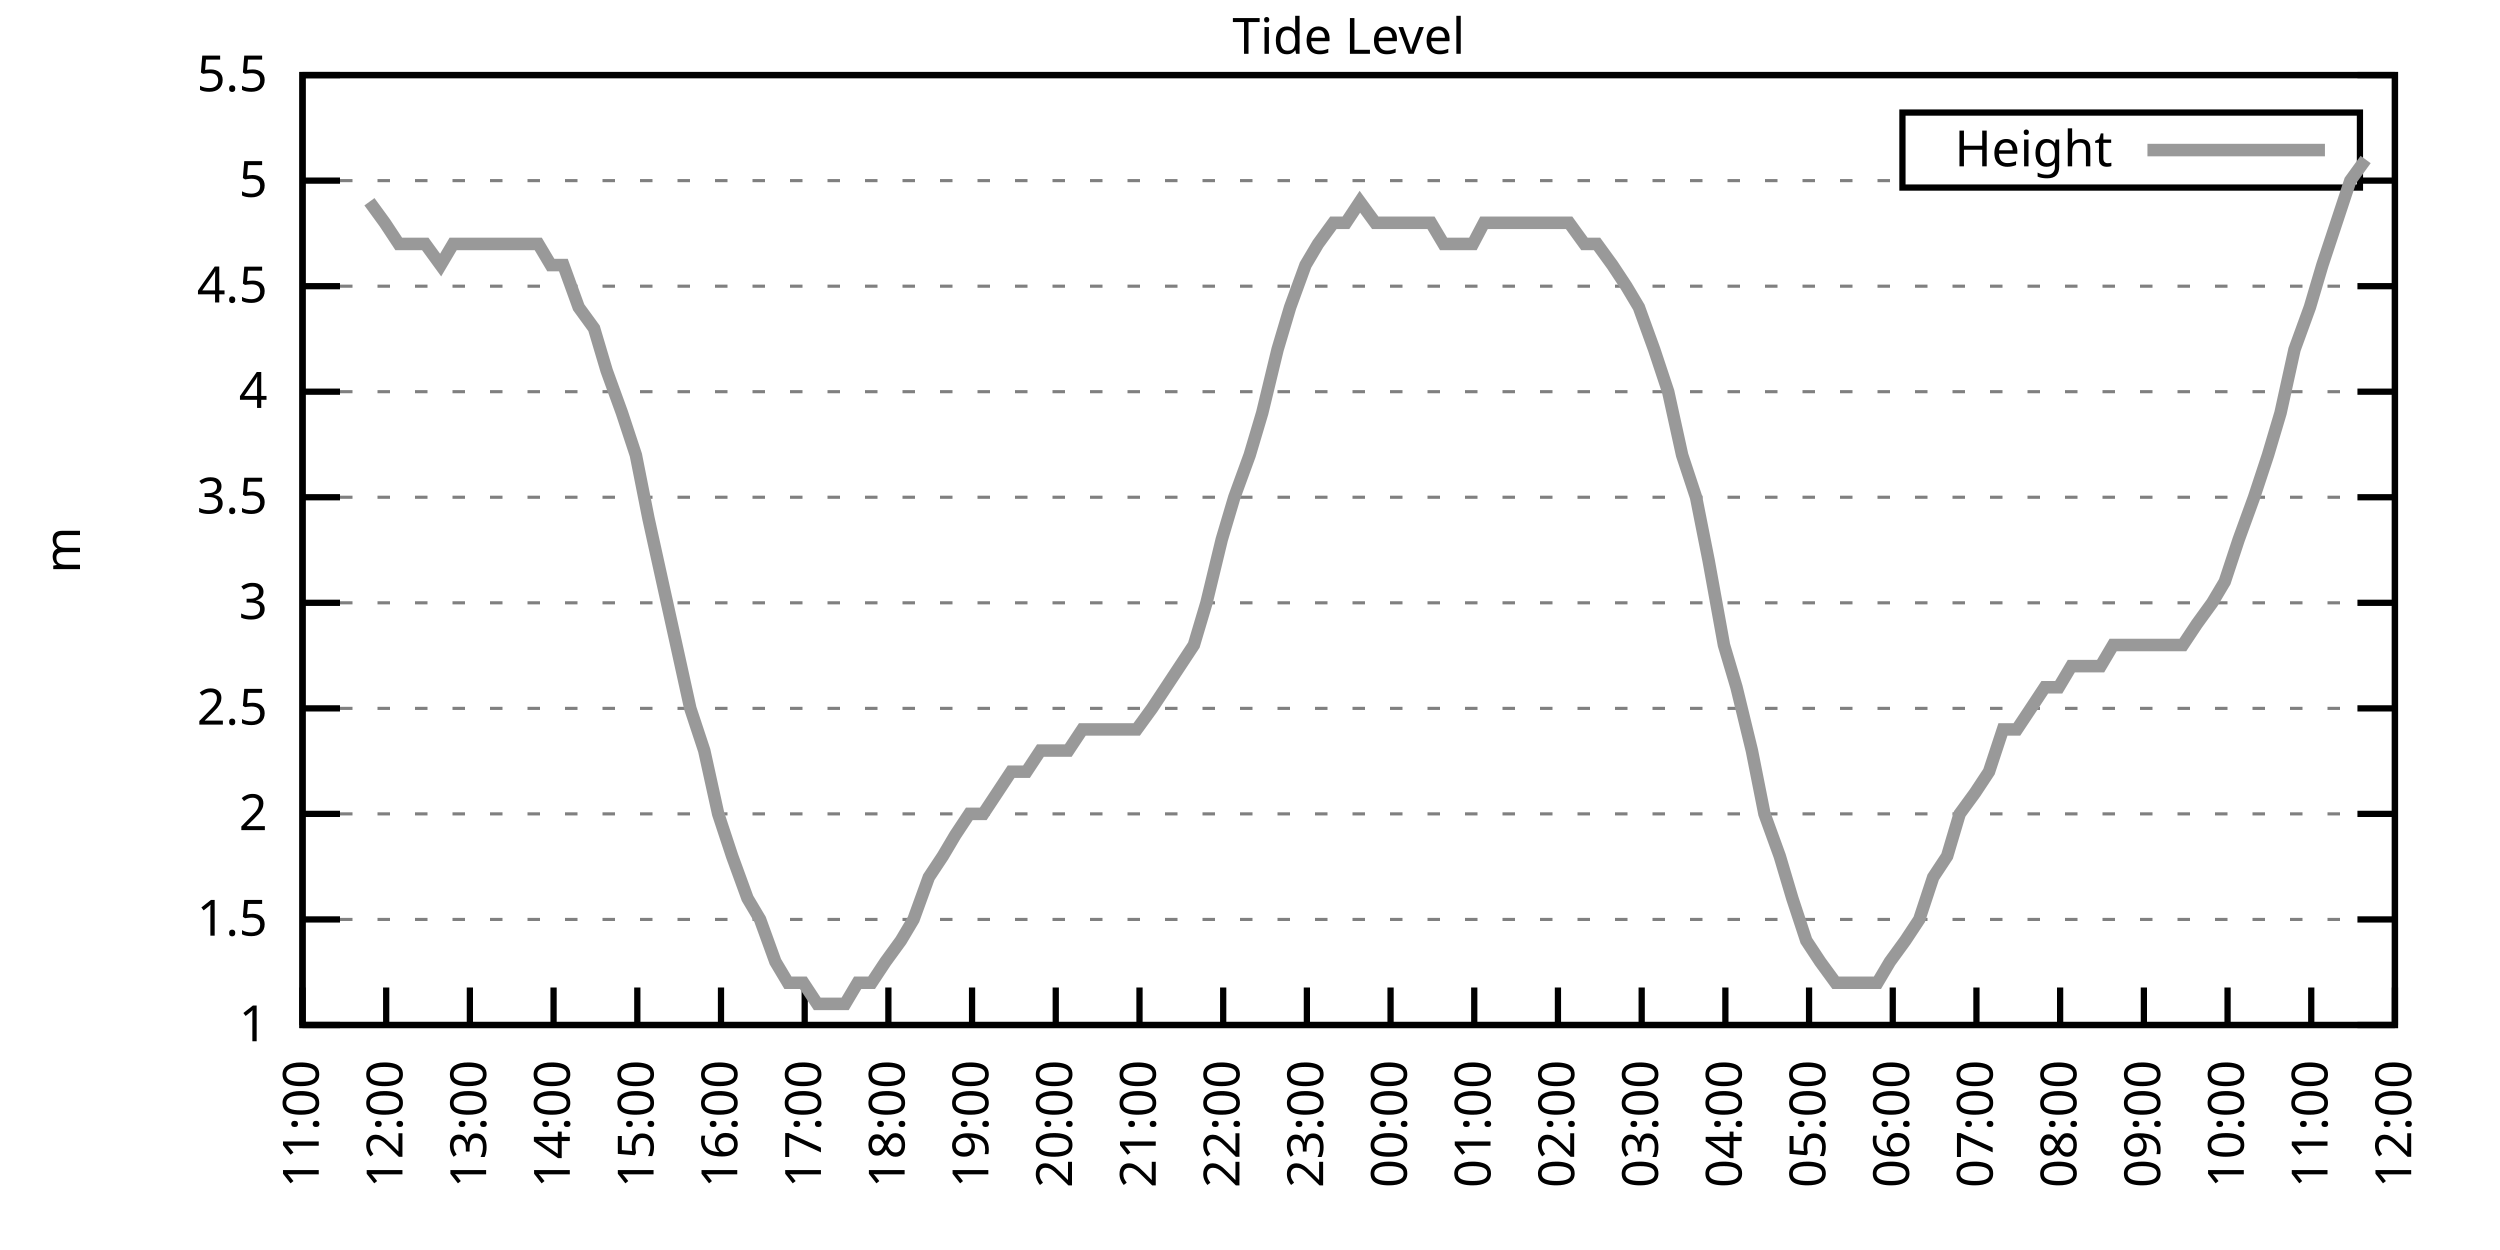
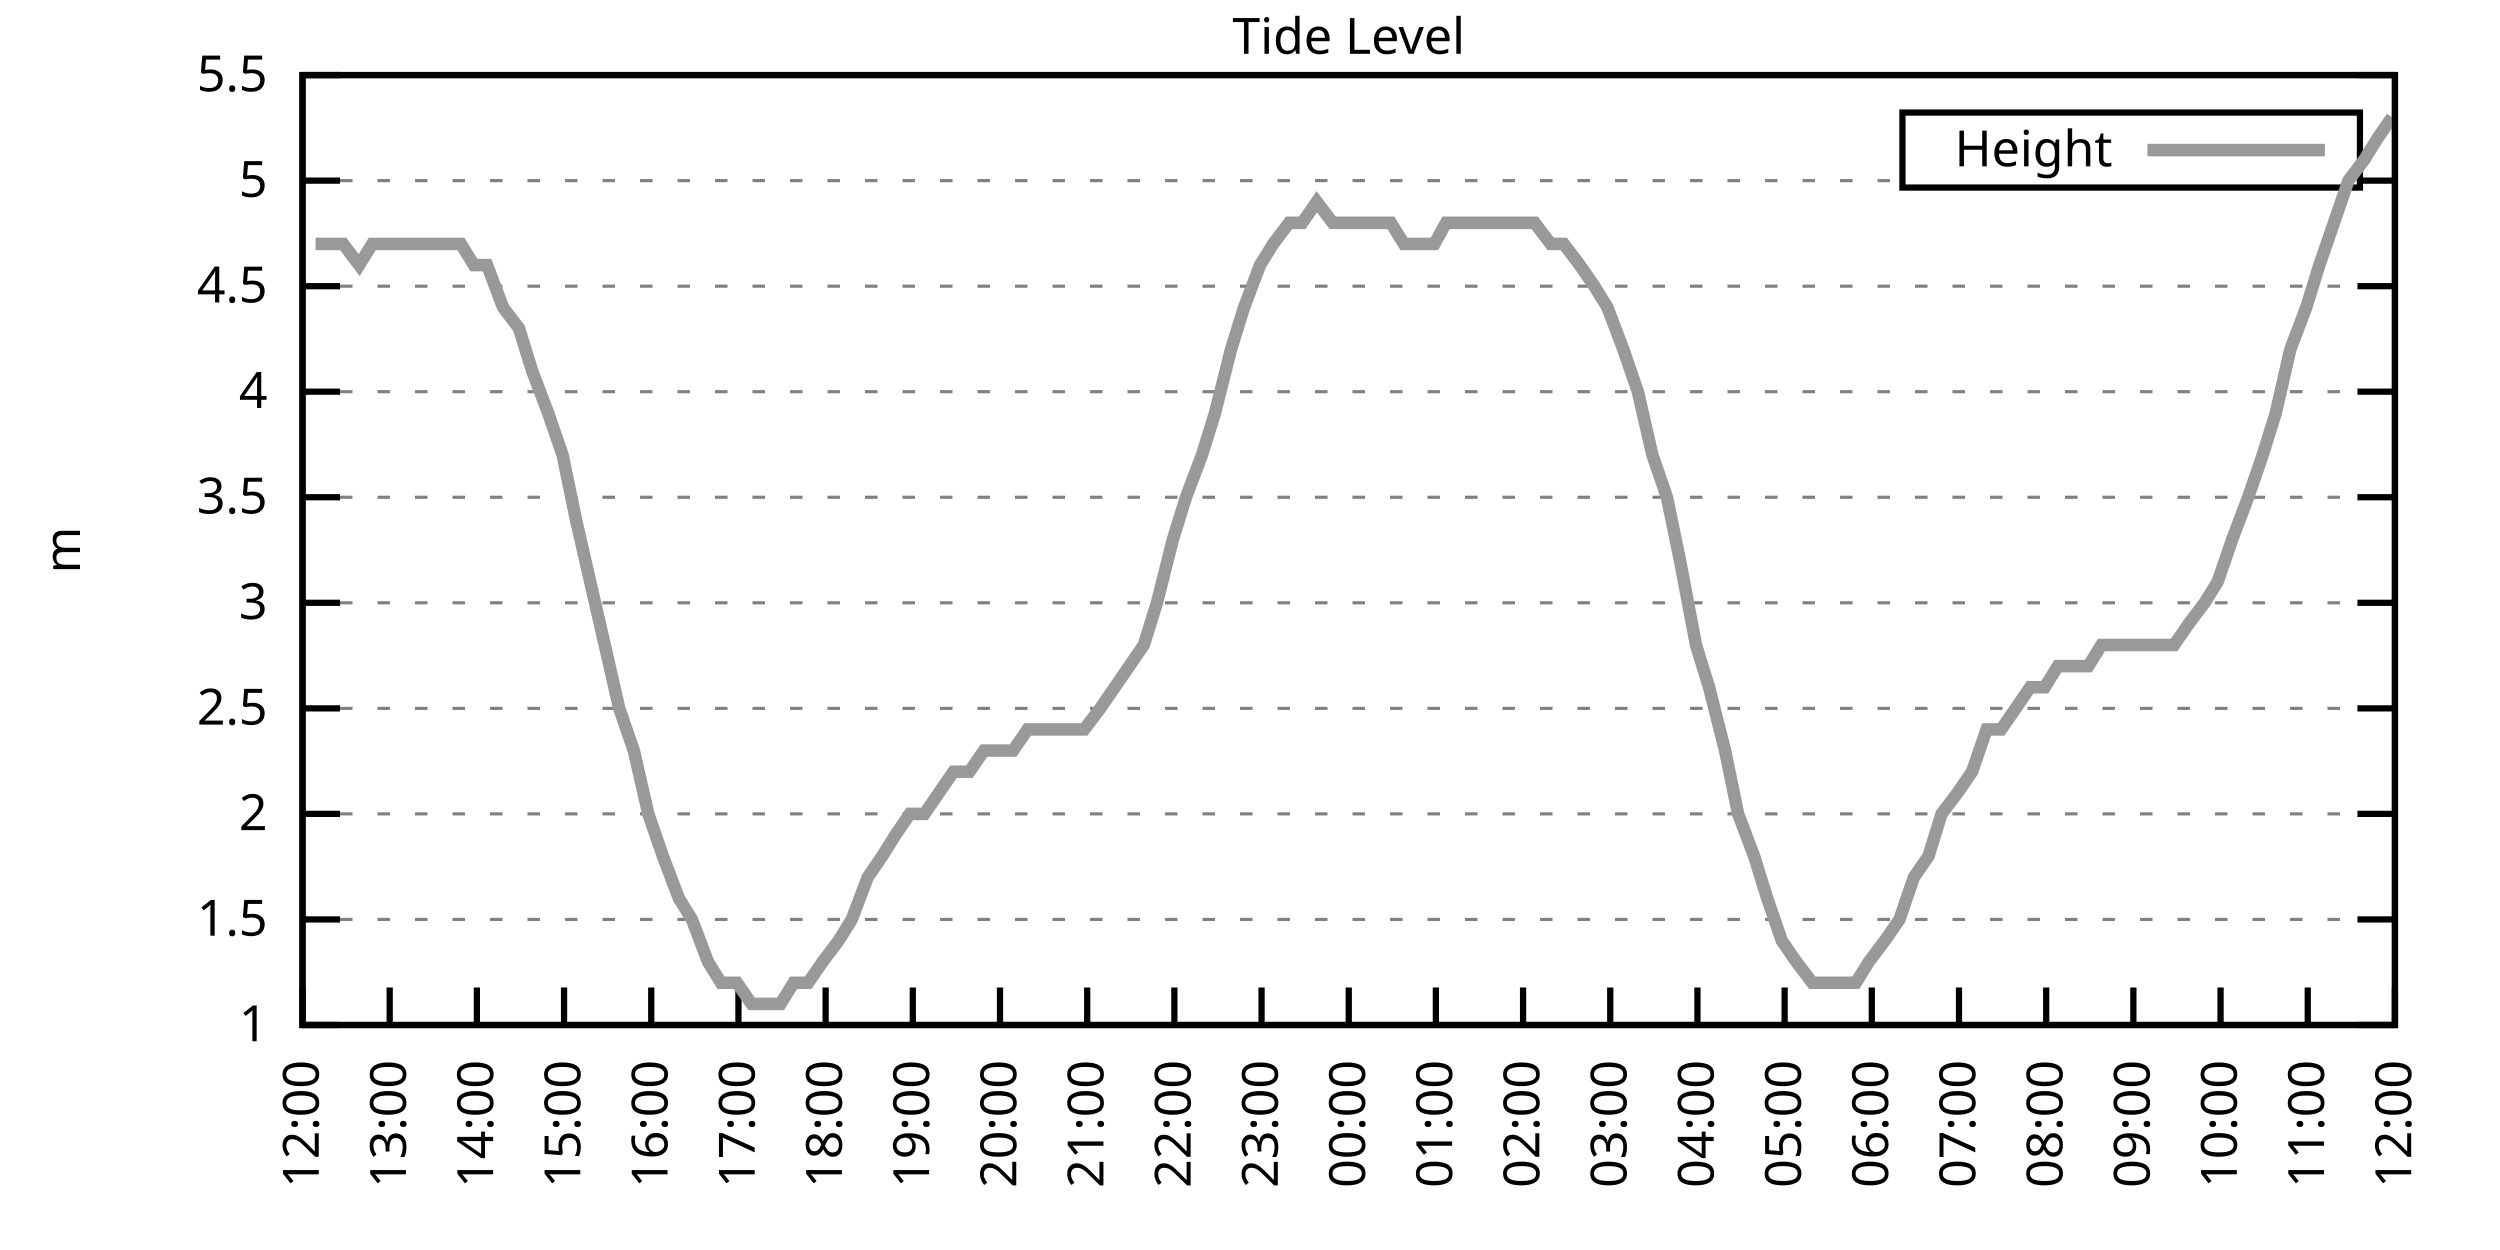
<svg xmlns="http://www.w3.org/2000/svg" xmlns:xlink="http://www.w3.org/1999/xlink" width="400" height="200" viewBox="0 0 400 200">
  <g id="gnuplot_canvas">
    <rect x="0" y="0" width="400" height="200" fill="none" />
    <defs>
      <circle id="gpDot" r="0.5" stroke-width="0.5" stroke="currentColor" />
      <path id="gpPt0" stroke-width="0.333" stroke="currentColor" d="M-1,0 h2 M0,-1 v2" />
      <path id="gpPt1" stroke-width="0.333" stroke="currentColor" d="M-1,-1 L1,1 M1,-1 L-1,1" />
      <path id="gpPt2" stroke-width="0.333" stroke="currentColor" d="M-1,0 L1,0 M0,-1 L0,1 M-1,-1 L1,1 M-1,1 L1,-1" />
      <rect id="gpPt3" stroke-width="0.333" stroke="currentColor" x="-1" y="-1" width="2" height="2" />
      <rect id="gpPt4" stroke-width="0.333" stroke="currentColor" fill="currentColor" x="-1" y="-1" width="2" height="2" />
      <circle id="gpPt5" stroke-width="0.333" stroke="currentColor" cx="0" cy="0" r="1" />
      <use xlink:href="#gpPt5" id="gpPt6" fill="currentColor" stroke="none" />
      <path id="gpPt7" stroke-width="0.333" stroke="currentColor" d="M0,-1.33 L-1.33,0.67 L1.33,0.67 z" />
      <use xlink:href="#gpPt7" id="gpPt8" fill="currentColor" stroke="none" />
      <use xlink:href="#gpPt7" id="gpPt9" stroke="currentColor" transform="rotate(180)" />
      <use xlink:href="#gpPt9" id="gpPt10" fill="currentColor" stroke="none" />
      <use xlink:href="#gpPt3" id="gpPt11" stroke="currentColor" transform="rotate(45)" />
      <use xlink:href="#gpPt11" id="gpPt12" fill="currentColor" stroke="none" />
      <path id="gpPt13" stroke-width="0.333" stroke="currentColor" d="M0,1.330 L1.265,0.411 L0.782,-1.067 L-0.782,-1.076 L-1.265,0.411 z" />
      <use xlink:href="#gpPt13" id="gpPt14" fill="currentColor" stroke="none" />
      <filter id="textbox" filterUnits="objectBoundingBox" x="0" y="0" height="1" width="1">
        <feFlood flood-color="white" flood-opacity="1" result="bgnd" />
        <feComposite in="SourceGraphic" in2="bgnd" operator="atop" />
      </filter>
      <filter id="greybox" filterUnits="objectBoundingBox" x="0" y="0" height="1" width="1">
        <feFlood flood-color="lightgrey" flood-opacity="1" result="grey" />
        <feComposite in="SourceGraphic" in2="grey" operator="atop" />
      </filter>
    </defs>
    <g fill="none" color="white" stroke="currentColor" stroke-width="1.00" stroke-linecap="butt" stroke-linejoin="miter">
</g>
    <g fill="none" color="black" stroke="currentColor" stroke-width="1.00" stroke-linecap="butt" stroke-linejoin="miter">
      <g stroke="none" shape-rendering="crispEdges">
        <polygon fill="rgb(255, 255, 255)" points="48.40,164.00 383.18,164.00 383.18,12.02 48.40,12.02 " />
      </g>
    </g>
    <g fill="none" color="black" stroke="currentColor" stroke-width="1.00" stroke-linecap="butt" stroke-linejoin="miter">
</g>
    <g fill="none" color="black" stroke="black" stroke-width="0.50" stroke-linecap="butt" stroke-linejoin="miter">
</g>
    <g fill="none" color="gray" stroke="currentColor" stroke-width="0.50" stroke-linecap="butt" stroke-linejoin="miter">
      <path stroke="gray" stroke-dasharray="2,4" class="gridline" d="M48.40,164.00 L383.19,164.00  " />
    </g>
    <g fill="none" color="gray" stroke="gray" stroke-width="1.00" stroke-linecap="butt" stroke-linejoin="miter">
</g>
    <g fill="none" color="black" stroke="currentColor" stroke-width="1.00" stroke-linecap="butt" stroke-linejoin="miter">
      <path stroke="black" d="M48.40,164.00 L54.40,164.00 M383.19,164.00 L377.19,164.00  " />
      <g transform="translate(42.80,166.60)" stroke="none" fill="black" font-family="Sans" font-size="8.00" text-anchor="end">
        <text>
          <tspan font-family="Sans"> 1</tspan>
        </text>
      </g>
    </g>
    <g fill="none" color="black" stroke="currentColor" stroke-width="1.00" stroke-linecap="butt" stroke-linejoin="miter">
</g>
    <g fill="none" color="black" stroke="black" stroke-width="0.50" stroke-linecap="butt" stroke-linejoin="miter">
</g>
    <g fill="none" color="gray" stroke="currentColor" stroke-width="0.50" stroke-linecap="butt" stroke-linejoin="miter">
      <path stroke="gray" stroke-dasharray="2,4" class="gridline" d="M48.40,147.11 L383.19,147.11  " />
    </g>
    <g fill="none" color="gray" stroke="gray" stroke-width="1.00" stroke-linecap="butt" stroke-linejoin="miter">
</g>
    <g fill="none" color="black" stroke="currentColor" stroke-width="1.00" stroke-linecap="butt" stroke-linejoin="miter">
      <path stroke="black" d="M48.40,147.11 L54.40,147.11 M383.19,147.11 L377.19,147.11  " />
      <g transform="translate(42.80,149.71)" stroke="none" fill="black" font-family="Sans" font-size="8.00" text-anchor="end">
        <text>
          <tspan font-family="Sans"> 1.5</tspan>
        </text>
      </g>
    </g>
    <g fill="none" color="black" stroke="currentColor" stroke-width="1.00" stroke-linecap="butt" stroke-linejoin="miter">
</g>
    <g fill="none" color="black" stroke="black" stroke-width="0.50" stroke-linecap="butt" stroke-linejoin="miter">
</g>
    <g fill="none" color="gray" stroke="currentColor" stroke-width="0.50" stroke-linecap="butt" stroke-linejoin="miter">
      <path stroke="gray" stroke-dasharray="2,4" class="gridline" d="M48.40,130.22 L383.19,130.22  " />
    </g>
    <g fill="none" color="gray" stroke="gray" stroke-width="1.00" stroke-linecap="butt" stroke-linejoin="miter">
</g>
    <g fill="none" color="black" stroke="currentColor" stroke-width="1.00" stroke-linecap="butt" stroke-linejoin="miter">
      <path stroke="black" d="M48.40,130.22 L54.40,130.22 M383.19,130.22 L377.19,130.22  " />
      <g transform="translate(42.80,132.82)" stroke="none" fill="black" font-family="Sans" font-size="8.00" text-anchor="end">
        <text>
          <tspan font-family="Sans"> 2</tspan>
        </text>
      </g>
    </g>
    <g fill="none" color="black" stroke="currentColor" stroke-width="1.00" stroke-linecap="butt" stroke-linejoin="miter">
</g>
    <g fill="none" color="black" stroke="black" stroke-width="0.50" stroke-linecap="butt" stroke-linejoin="miter">
</g>
    <g fill="none" color="gray" stroke="currentColor" stroke-width="0.50" stroke-linecap="butt" stroke-linejoin="miter">
      <path stroke="gray" stroke-dasharray="2,4" class="gridline" d="M48.40,113.34 L383.19,113.34  " />
    </g>
    <g fill="none" color="gray" stroke="gray" stroke-width="1.00" stroke-linecap="butt" stroke-linejoin="miter">
</g>
    <g fill="none" color="black" stroke="currentColor" stroke-width="1.00" stroke-linecap="butt" stroke-linejoin="miter">
      <path stroke="black" d="M48.40,113.34 L54.40,113.34 M383.19,113.34 L377.19,113.34  " />
      <g transform="translate(42.80,115.94)" stroke="none" fill="black" font-family="Sans" font-size="8.00" text-anchor="end">
        <text>
          <tspan font-family="Sans"> 2.5</tspan>
        </text>
      </g>
    </g>
    <g fill="none" color="black" stroke="currentColor" stroke-width="1.00" stroke-linecap="butt" stroke-linejoin="miter">
</g>
    <g fill="none" color="black" stroke="black" stroke-width="0.50" stroke-linecap="butt" stroke-linejoin="miter">
</g>
    <g fill="none" color="gray" stroke="currentColor" stroke-width="0.50" stroke-linecap="butt" stroke-linejoin="miter">
      <path stroke="gray" stroke-dasharray="2,4" class="gridline" d="M48.40,96.45 L383.19,96.45  " />
    </g>
    <g fill="none" color="gray" stroke="gray" stroke-width="1.00" stroke-linecap="butt" stroke-linejoin="miter">
</g>
    <g fill="none" color="black" stroke="currentColor" stroke-width="1.00" stroke-linecap="butt" stroke-linejoin="miter">
      <path stroke="black" d="M48.40,96.45 L54.40,96.45 M383.19,96.45 L377.19,96.45  " />
      <g transform="translate(42.80,99.05)" stroke="none" fill="black" font-family="Sans" font-size="8.00" text-anchor="end">
        <text>
          <tspan font-family="Sans"> 3</tspan>
        </text>
      </g>
    </g>
    <g fill="none" color="black" stroke="currentColor" stroke-width="1.00" stroke-linecap="butt" stroke-linejoin="miter">
</g>
    <g fill="none" color="black" stroke="black" stroke-width="0.50" stroke-linecap="butt" stroke-linejoin="miter">
</g>
    <g fill="none" color="gray" stroke="currentColor" stroke-width="0.50" stroke-linecap="butt" stroke-linejoin="miter">
      <path stroke="gray" stroke-dasharray="2,4" class="gridline" d="M48.40,79.56 L383.19,79.56  " />
    </g>
    <g fill="none" color="gray" stroke="gray" stroke-width="1.00" stroke-linecap="butt" stroke-linejoin="miter">
</g>
    <g fill="none" color="black" stroke="currentColor" stroke-width="1.00" stroke-linecap="butt" stroke-linejoin="miter">
      <path stroke="black" d="M48.40,79.56 L54.40,79.56 M383.19,79.56 L377.19,79.56  " />
      <g transform="translate(42.80,82.16)" stroke="none" fill="black" font-family="Sans" font-size="8.00" text-anchor="end">
        <text>
          <tspan font-family="Sans"> 3.5</tspan>
        </text>
      </g>
    </g>
    <g fill="none" color="black" stroke="currentColor" stroke-width="1.00" stroke-linecap="butt" stroke-linejoin="miter">
</g>
    <g fill="none" color="black" stroke="black" stroke-width="0.50" stroke-linecap="butt" stroke-linejoin="miter">
</g>
    <g fill="none" color="gray" stroke="currentColor" stroke-width="0.50" stroke-linecap="butt" stroke-linejoin="miter">
      <path stroke="gray" stroke-dasharray="2,4" class="gridline" d="M48.40,62.67 L383.19,62.67  " />
    </g>
    <g fill="none" color="gray" stroke="gray" stroke-width="1.00" stroke-linecap="butt" stroke-linejoin="miter">
</g>
    <g fill="none" color="black" stroke="currentColor" stroke-width="1.00" stroke-linecap="butt" stroke-linejoin="miter">
      <path stroke="black" d="M48.40,62.67 L54.40,62.67 M383.19,62.67 L377.19,62.67  " />
      <g transform="translate(42.80,65.27)" stroke="none" fill="black" font-family="Sans" font-size="8.00" text-anchor="end">
        <text>
          <tspan font-family="Sans"> 4</tspan>
        </text>
      </g>
    </g>
    <g fill="none" color="black" stroke="currentColor" stroke-width="1.00" stroke-linecap="butt" stroke-linejoin="miter">
</g>
    <g fill="none" color="black" stroke="black" stroke-width="0.50" stroke-linecap="butt" stroke-linejoin="miter">
</g>
    <g fill="none" color="gray" stroke="currentColor" stroke-width="0.50" stroke-linecap="butt" stroke-linejoin="miter">
      <path stroke="gray" stroke-dasharray="2,4" class="gridline" d="M48.40,45.79 L383.19,45.79  " />
    </g>
    <g fill="none" color="gray" stroke="gray" stroke-width="1.00" stroke-linecap="butt" stroke-linejoin="miter">
</g>
    <g fill="none" color="black" stroke="currentColor" stroke-width="1.00" stroke-linecap="butt" stroke-linejoin="miter">
      <path stroke="black" d="M48.40,45.79 L54.40,45.79 M383.19,45.79 L377.19,45.79  " />
      <g transform="translate(42.80,48.39)" stroke="none" fill="black" font-family="Sans" font-size="8.00" text-anchor="end">
        <text>
          <tspan font-family="Sans"> 4.5</tspan>
        </text>
      </g>
    </g>
    <g fill="none" color="black" stroke="currentColor" stroke-width="1.00" stroke-linecap="butt" stroke-linejoin="miter">
</g>
    <g fill="none" color="black" stroke="black" stroke-width="0.50" stroke-linecap="butt" stroke-linejoin="miter">
</g>
    <g fill="none" color="gray" stroke="currentColor" stroke-width="0.50" stroke-linecap="butt" stroke-linejoin="miter">
      <path stroke="gray" stroke-dasharray="2,4" class="gridline" d="M48.40,28.90 L304.39,28.90 M377.59,28.90 L383.19,28.90  " />
    </g>
    <g fill="none" color="gray" stroke="gray" stroke-width="1.00" stroke-linecap="butt" stroke-linejoin="miter">
</g>
    <g fill="none" color="black" stroke="currentColor" stroke-width="1.00" stroke-linecap="butt" stroke-linejoin="miter">
      <path stroke="black" d="M48.40,28.90 L54.40,28.90 M383.19,28.90 L377.19,28.90  " />
      <g transform="translate(42.80,31.50)" stroke="none" fill="black" font-family="Sans" font-size="8.00" text-anchor="end">
        <text>
          <tspan font-family="Sans"> 5</tspan>
        </text>
      </g>
    </g>
    <g fill="none" color="black" stroke="currentColor" stroke-width="1.00" stroke-linecap="butt" stroke-linejoin="miter">
</g>
    <g fill="none" color="black" stroke="black" stroke-width="0.50" stroke-linecap="butt" stroke-linejoin="miter">
</g>
    <g fill="none" color="gray" stroke="currentColor" stroke-width="0.50" stroke-linecap="butt" stroke-linejoin="miter">
      <path stroke="gray" stroke-dasharray="2,4" class="gridline" d="M48.40,12.01 L383.19,12.01  " />
    </g>
    <g fill="none" color="gray" stroke="gray" stroke-width="1.00" stroke-linecap="butt" stroke-linejoin="miter">
</g>
    <g fill="none" color="black" stroke="currentColor" stroke-width="1.00" stroke-linecap="butt" stroke-linejoin="miter">
      <path stroke="black" d="M48.40,12.01 L54.40,12.01 M383.19,12.01 L377.19,12.01  " />
      <g transform="translate(42.80,14.61)" stroke="none" fill="black" font-family="Sans" font-size="8.00" text-anchor="end">
        <text>
          <tspan font-family="Sans"> 5.5</tspan>
        </text>
      </g>
    </g>
    <g fill="none" color="black" stroke="currentColor" stroke-width="1.00" stroke-linecap="butt" stroke-linejoin="miter">
      <path stroke="black" d="M48.40,164.00 L48.40,158.00  " />
      <g transform="translate(51.00,169.60) rotate(270.00)" stroke="none" fill="black" font-family="Sans" font-size="8.00" text-anchor="end">
        <text>
-           <tspan font-family="Sans">11:00</tspan>
-         </text>
-       </g>
-     </g>
-     <g fill="none" color="black" stroke="currentColor" stroke-width="1.00" stroke-linecap="butt" stroke-linejoin="miter">
-       <path stroke="black" d="M61.79,164.00 L61.79,158.00  " />
-       <g transform="translate(64.39,169.60) rotate(270.00)" stroke="none" fill="black" font-family="Sans" font-size="8.00" text-anchor="end">
-         <text>
          <tspan font-family="Sans">12:00</tspan>
        </text>
      </g>
    </g>
    <g fill="none" color="black" stroke="currentColor" stroke-width="1.00" stroke-linecap="butt" stroke-linejoin="miter">
-       <path stroke="black" d="M75.18,164.00 L75.18,158.00  " />
-       <g transform="translate(77.78,169.60) rotate(270.00)" stroke="none" fill="black" font-family="Sans" font-size="8.00" text-anchor="end">
+       <path stroke="black" d="M62.35,164.00 L62.35,158.00  " />
+       <g transform="translate(64.95,169.60) rotate(270.00)" stroke="none" fill="black" font-family="Sans" font-size="8.00" text-anchor="end">
        <text>
          <tspan font-family="Sans">13:00</tspan>
        </text>
      </g>
    </g>
    <g fill="none" color="black" stroke="currentColor" stroke-width="1.00" stroke-linecap="butt" stroke-linejoin="miter">
-       <path stroke="black" d="M88.57,164.00 L88.57,158.00  " />
-       <g transform="translate(91.17,169.60) rotate(270.00)" stroke="none" fill="black" font-family="Sans" font-size="8.00" text-anchor="end">
+       <path stroke="black" d="M76.30,164.00 L76.30,158.00  " />
+       <g transform="translate(78.90,169.60) rotate(270.00)" stroke="none" fill="black" font-family="Sans" font-size="8.00" text-anchor="end">
        <text>
          <tspan font-family="Sans">14:00</tspan>
        </text>
      </g>
    </g>
    <g fill="none" color="black" stroke="currentColor" stroke-width="1.00" stroke-linecap="butt" stroke-linejoin="miter">
-       <path stroke="black" d="M101.97,164.00 L101.97,158.00  " />
-       <g transform="translate(104.57,169.60) rotate(270.00)" stroke="none" fill="black" font-family="Sans" font-size="8.00" text-anchor="end">
+       <path stroke="black" d="M90.25,164.00 L90.25,158.00  " />
+       <g transform="translate(92.85,169.60) rotate(270.00)" stroke="none" fill="black" font-family="Sans" font-size="8.00" text-anchor="end">
        <text>
          <tspan font-family="Sans">15:00</tspan>
        </text>
      </g>
    </g>
    <g fill="none" color="black" stroke="currentColor" stroke-width="1.00" stroke-linecap="butt" stroke-linejoin="miter">
-       <path stroke="black" d="M115.36,164.00 L115.36,158.00  " />
-       <g transform="translate(117.96,169.60) rotate(270.00)" stroke="none" fill="black" font-family="Sans" font-size="8.00" text-anchor="end">
+       <path stroke="black" d="M104.20,164.00 L104.20,158.00  " />
+       <g transform="translate(106.80,169.60) rotate(270.00)" stroke="none" fill="black" font-family="Sans" font-size="8.00" text-anchor="end">
        <text>
          <tspan font-family="Sans">16:00</tspan>
        </text>
      </g>
    </g>
    <g fill="none" color="black" stroke="currentColor" stroke-width="1.00" stroke-linecap="butt" stroke-linejoin="miter">
-       <path stroke="black" d="M128.75,164.00 L128.75,158.00  " />
-       <g transform="translate(131.35,169.60) rotate(270.00)" stroke="none" fill="black" font-family="Sans" font-size="8.00" text-anchor="end">
+       <path stroke="black" d="M118.15,164.00 L118.15,158.00  " />
+       <g transform="translate(120.75,169.60) rotate(270.00)" stroke="none" fill="black" font-family="Sans" font-size="8.00" text-anchor="end">
        <text>
          <tspan font-family="Sans">17:00</tspan>
        </text>
      </g>
    </g>
    <g fill="none" color="black" stroke="currentColor" stroke-width="1.00" stroke-linecap="butt" stroke-linejoin="miter">
-       <path stroke="black" d="M142.14,164.00 L142.14,158.00  " />
-       <g transform="translate(144.74,169.60) rotate(270.00)" stroke="none" fill="black" font-family="Sans" font-size="8.00" text-anchor="end">
+       <path stroke="black" d="M132.10,164.00 L132.10,158.00  " />
+       <g transform="translate(134.70,169.60) rotate(270.00)" stroke="none" fill="black" font-family="Sans" font-size="8.00" text-anchor="end">
        <text>
          <tspan font-family="Sans">18:00</tspan>
        </text>
      </g>
    </g>
    <g fill="none" color="black" stroke="currentColor" stroke-width="1.00" stroke-linecap="butt" stroke-linejoin="miter">
-       <path stroke="black" d="M155.53,164.00 L155.53,158.00  " />
-       <g transform="translate(158.13,169.60) rotate(270.00)" stroke="none" fill="black" font-family="Sans" font-size="8.00" text-anchor="end">
+       <path stroke="black" d="M146.05,164.00 L146.05,158.00  " />
+       <g transform="translate(148.65,169.60) rotate(270.00)" stroke="none" fill="black" font-family="Sans" font-size="8.00" text-anchor="end">
        <text>
          <tspan font-family="Sans">19:00</tspan>
        </text>
      </g>
    </g>
    <g fill="none" color="black" stroke="currentColor" stroke-width="1.00" stroke-linecap="butt" stroke-linejoin="miter">
-       <path stroke="black" d="M168.92,164.00 L168.92,158.00  " />
-       <g transform="translate(171.52,169.60) rotate(270.00)" stroke="none" fill="black" font-family="Sans" font-size="8.00" text-anchor="end">
+       <path stroke="black" d="M160.00,164.00 L160.00,158.00  " />
+       <g transform="translate(162.60,169.60) rotate(270.00)" stroke="none" fill="black" font-family="Sans" font-size="8.00" text-anchor="end">
        <text>
          <tspan font-family="Sans">20:00</tspan>
        </text>
      </g>
    </g>
    <g fill="none" color="black" stroke="currentColor" stroke-width="1.00" stroke-linecap="butt" stroke-linejoin="miter">
-       <path stroke="black" d="M182.32,164.00 L182.32,158.00  " />
-       <g transform="translate(184.92,169.60) rotate(270.00)" stroke="none" fill="black" font-family="Sans" font-size="8.00" text-anchor="end">
+       <path stroke="black" d="M173.95,164.00 L173.95,158.00  " />
+       <g transform="translate(176.55,169.60) rotate(270.00)" stroke="none" fill="black" font-family="Sans" font-size="8.00" text-anchor="end">
        <text>
          <tspan font-family="Sans">21:00</tspan>
        </text>
      </g>
    </g>
    <g fill="none" color="black" stroke="currentColor" stroke-width="1.00" stroke-linecap="butt" stroke-linejoin="miter">
-       <path stroke="black" d="M195.71,164.00 L195.71,158.00  " />
-       <g transform="translate(198.31,169.60) rotate(270.00)" stroke="none" fill="black" font-family="Sans" font-size="8.00" text-anchor="end">
+       <path stroke="black" d="M187.90,164.00 L187.90,158.00  " />
+       <g transform="translate(190.50,169.60) rotate(270.00)" stroke="none" fill="black" font-family="Sans" font-size="8.00" text-anchor="end">
        <text>
          <tspan font-family="Sans">22:00</tspan>
        </text>
      </g>
    </g>
    <g fill="none" color="black" stroke="currentColor" stroke-width="1.00" stroke-linecap="butt" stroke-linejoin="miter">
-       <path stroke="black" d="M209.10,164.00 L209.10,158.00  " />
-       <g transform="translate(211.70,169.60) rotate(270.00)" stroke="none" fill="black" font-family="Sans" font-size="8.00" text-anchor="end">
+       <path stroke="black" d="M201.85,164.00 L201.85,158.00  " />
+       <g transform="translate(204.45,169.60) rotate(270.00)" stroke="none" fill="black" font-family="Sans" font-size="8.00" text-anchor="end">
        <text>
          <tspan font-family="Sans">23:00</tspan>
        </text>
      </g>
    </g>
    <g fill="none" color="black" stroke="currentColor" stroke-width="1.00" stroke-linecap="butt" stroke-linejoin="miter">
-       <path stroke="black" d="M222.49,164.00 L222.49,158.00  " />
-       <g transform="translate(225.09,169.60) rotate(270.00)" stroke="none" fill="black" font-family="Sans" font-size="8.00" text-anchor="end">
+       <path stroke="black" d="M215.80,164.00 L215.80,158.00  " />
+       <g transform="translate(218.40,169.60) rotate(270.00)" stroke="none" fill="black" font-family="Sans" font-size="8.00" text-anchor="end">
        <text>
          <tspan font-family="Sans">00:00</tspan>
        </text>
      </g>
    </g>
    <g fill="none" color="black" stroke="currentColor" stroke-width="1.00" stroke-linecap="butt" stroke-linejoin="miter">
-       <path stroke="black" d="M235.88,164.00 L235.88,158.00  " />
-       <g transform="translate(238.48,169.60) rotate(270.00)" stroke="none" fill="black" font-family="Sans" font-size="8.00" text-anchor="end">
+       <path stroke="black" d="M229.74,164.00 L229.74,158.00  " />
+       <g transform="translate(232.34,169.60) rotate(270.00)" stroke="none" fill="black" font-family="Sans" font-size="8.00" text-anchor="end">
        <text>
          <tspan font-family="Sans">01:00</tspan>
        </text>
      </g>
    </g>
    <g fill="none" color="black" stroke="currentColor" stroke-width="1.00" stroke-linecap="butt" stroke-linejoin="miter">
-       <path stroke="black" d="M249.27,164.00 L249.27,158.00  " />
-       <g transform="translate(251.87,169.60) rotate(270.00)" stroke="none" fill="black" font-family="Sans" font-size="8.00" text-anchor="end">
+       <path stroke="black" d="M243.69,164.00 L243.69,158.00  " />
+       <g transform="translate(246.29,169.60) rotate(270.00)" stroke="none" fill="black" font-family="Sans" font-size="8.00" text-anchor="end">
        <text>
          <tspan font-family="Sans">02:00</tspan>
        </text>
      </g>
    </g>
    <g fill="none" color="black" stroke="currentColor" stroke-width="1.00" stroke-linecap="butt" stroke-linejoin="miter">
-       <path stroke="black" d="M262.67,164.00 L262.67,158.00  " />
-       <g transform="translate(265.27,169.60) rotate(270.00)" stroke="none" fill="black" font-family="Sans" font-size="8.00" text-anchor="end">
+       <path stroke="black" d="M257.64,164.00 L257.64,158.00  " />
+       <g transform="translate(260.24,169.60) rotate(270.00)" stroke="none" fill="black" font-family="Sans" font-size="8.00" text-anchor="end">
        <text>
          <tspan font-family="Sans">03:00</tspan>
        </text>
      </g>
    </g>
    <g fill="none" color="black" stroke="currentColor" stroke-width="1.00" stroke-linecap="butt" stroke-linejoin="miter">
-       <path stroke="black" d="M276.06,164.00 L276.06,158.00  " />
-       <g transform="translate(278.66,169.60) rotate(270.00)" stroke="none" fill="black" font-family="Sans" font-size="8.00" text-anchor="end">
+       <path stroke="black" d="M271.59,164.00 L271.59,158.00  " />
+       <g transform="translate(274.19,169.60) rotate(270.00)" stroke="none" fill="black" font-family="Sans" font-size="8.00" text-anchor="end">
        <text>
          <tspan font-family="Sans">04:00</tspan>
        </text>
      </g>
    </g>
    <g fill="none" color="black" stroke="currentColor" stroke-width="1.00" stroke-linecap="butt" stroke-linejoin="miter">
-       <path stroke="black" d="M289.45,164.00 L289.45,158.00  " />
-       <g transform="translate(292.05,169.60) rotate(270.00)" stroke="none" fill="black" font-family="Sans" font-size="8.00" text-anchor="end">
+       <path stroke="black" d="M285.54,164.00 L285.54,158.00  " />
+       <g transform="translate(288.14,169.60) rotate(270.00)" stroke="none" fill="black" font-family="Sans" font-size="8.00" text-anchor="end">
        <text>
          <tspan font-family="Sans">05:00</tspan>
        </text>
      </g>
    </g>
    <g fill="none" color="black" stroke="currentColor" stroke-width="1.00" stroke-linecap="butt" stroke-linejoin="miter">
-       <path stroke="black" d="M302.84,164.00 L302.84,158.00  " />
-       <g transform="translate(305.44,169.60) rotate(270.00)" stroke="none" fill="black" font-family="Sans" font-size="8.00" text-anchor="end">
+       <path stroke="black" d="M299.49,164.00 L299.49,158.00  " />
+       <g transform="translate(302.09,169.60) rotate(270.00)" stroke="none" fill="black" font-family="Sans" font-size="8.00" text-anchor="end">
        <text>
          <tspan font-family="Sans">06:00</tspan>
        </text>
      </g>
    </g>
    <g fill="none" color="black" stroke="currentColor" stroke-width="1.00" stroke-linecap="butt" stroke-linejoin="miter">
-       <path stroke="black" d="M316.23,164.00 L316.23,158.00  " />
-       <g transform="translate(318.83,169.60) rotate(270.00)" stroke="none" fill="black" font-family="Sans" font-size="8.00" text-anchor="end">
+       <path stroke="black" d="M313.44,164.00 L313.44,158.00  " />
+       <g transform="translate(316.04,169.60) rotate(270.00)" stroke="none" fill="black" font-family="Sans" font-size="8.00" text-anchor="end">
        <text>
          <tspan font-family="Sans">07:00</tspan>
        </text>
      </g>
    </g>
    <g fill="none" color="black" stroke="currentColor" stroke-width="1.00" stroke-linecap="butt" stroke-linejoin="miter">
-       <path stroke="black" d="M329.62,164.00 L329.62,158.00  " />
-       <g transform="translate(332.22,169.60) rotate(270.00)" stroke="none" fill="black" font-family="Sans" font-size="8.00" text-anchor="end">
+       <path stroke="black" d="M327.39,164.00 L327.39,158.00  " />
+       <g transform="translate(329.99,169.60) rotate(270.00)" stroke="none" fill="black" font-family="Sans" font-size="8.00" text-anchor="end">
        <text>
          <tspan font-family="Sans">08:00</tspan>
        </text>
      </g>
    </g>
    <g fill="none" color="black" stroke="currentColor" stroke-width="1.00" stroke-linecap="butt" stroke-linejoin="miter">
-       <path stroke="black" d="M343.02,164.00 L343.02,158.00  " />
-       <g transform="translate(345.62,169.60) rotate(270.00)" stroke="none" fill="black" font-family="Sans" font-size="8.00" text-anchor="end">
+       <path stroke="black" d="M341.34,164.00 L341.34,158.00  " />
+       <g transform="translate(343.94,169.60) rotate(270.00)" stroke="none" fill="black" font-family="Sans" font-size="8.00" text-anchor="end">
        <text>
          <tspan font-family="Sans">09:00</tspan>
        </text>
      </g>
    </g>
    <g fill="none" color="black" stroke="currentColor" stroke-width="1.00" stroke-linecap="butt" stroke-linejoin="miter">
-       <path stroke="black" d="M356.41,164.00 L356.41,158.00  " />
-       <g transform="translate(359.01,169.60) rotate(270.00)" stroke="none" fill="black" font-family="Sans" font-size="8.00" text-anchor="end">
+       <path stroke="black" d="M355.29,164.00 L355.29,158.00  " />
+       <g transform="translate(357.89,169.60) rotate(270.00)" stroke="none" fill="black" font-family="Sans" font-size="8.00" text-anchor="end">
        <text>
          <tspan font-family="Sans">10:00</tspan>
        </text>
      </g>
    </g>
    <g fill="none" color="black" stroke="currentColor" stroke-width="1.00" stroke-linecap="butt" stroke-linejoin="miter">
-       <path stroke="black" d="M369.80,164.00 L369.80,158.00  " />
-       <g transform="translate(372.40,169.60) rotate(270.00)" stroke="none" fill="black" font-family="Sans" font-size="8.00" text-anchor="end">
+       <path stroke="black" d="M369.24,164.00 L369.24,158.00  " />
+       <g transform="translate(371.84,169.60) rotate(270.00)" stroke="none" fill="black" font-family="Sans" font-size="8.00" text-anchor="end">
        <text>
          <tspan font-family="Sans">11:00</tspan>
        </text>
      </g>
    </g>
    <g fill="none" color="black" stroke="currentColor" stroke-width="1.00" stroke-linecap="butt" stroke-linejoin="miter">
      <path stroke="black" d="M383.19,164.00 L383.19,158.00  " />
      <g transform="translate(385.79,169.60) rotate(270.00)" stroke="none" fill="black" font-family="Sans" font-size="8.00" text-anchor="end">
        <text>
          <tspan font-family="Sans">12:00</tspan>
        </text>
      </g>
    </g>
    <g fill="none" color="black" stroke="currentColor" stroke-width="1.00" stroke-linecap="butt" stroke-linejoin="miter">
</g>
    <g fill="none" color="black" stroke="currentColor" stroke-width="1.00" stroke-linecap="butt" stroke-linejoin="miter">
      <path stroke="black" d="M48.40,12.01 L48.40,164.00 L383.19,164.00 L383.19,12.01 L48.40,12.01 Z  " />
    </g>
    <g fill="none" color="black" stroke="currentColor" stroke-width="1.00" stroke-linecap="butt" stroke-linejoin="miter">
</g>
    <g fill="none" color="black" stroke="currentColor" stroke-width="1.00" stroke-linecap="butt" stroke-linejoin="miter">
      <path stroke="black" d="M304.39,30.01 L304.39,18.01 L377.59,18.01 L377.59,30.01 L304.39,30.01 Z  " />
    </g>
    <g id="Tide_level_plot_1">
      <g fill="none" color="white" stroke="black" stroke-width="2.00" stroke-linecap="butt" stroke-linejoin="miter">
</g>
      <g fill="none" color="black" stroke="currentColor" stroke-width="2.00" stroke-linecap="butt" stroke-linejoin="miter">
        <g transform="translate(337.99,26.61)" stroke="none" fill="black" font-family="Sans" font-size="8.00" text-anchor="end">
          <text>
            <tspan font-family="Sans">Height</tspan>
          </text>
        </g>
      </g>
      <g fill="none" color="black" stroke="currentColor" stroke-width="2.00" stroke-linecap="butt" stroke-linejoin="miter">
-         <path stroke="rgb(153, 153, 153)" d="M343.59,24.01 L371.99,24.01 M59.11,32.28 L61.57,35.65 L63.80,39.03 L65.81,39.03 L68.04,39.03 L70.50,42.41   L72.50,39.03 L74.96,39.03 L77.19,39.03 L79.42,39.03 L81.66,39.03 L83.66,39.03 L86.12,39.03 L88.13,42.41   L90.14,42.41 L92.59,49.16 L95.05,52.54 L97.06,59.30 L99.51,66.05 L101.74,72.81 L103.75,82.94 L105.98,93.07   L108.22,103.20 L110.45,113.34 L112.68,120.09 L114.91,130.22 L117.14,136.98 L119.60,143.73 L121.61,147.11 L124.06,153.87   L126.07,157.24 L128.53,157.24 L130.76,160.62 L132.99,160.62 L135.22,160.62 L137.23,157.24 L139.46,157.24 L141.69,153.87   L144.15,150.49 L146.16,147.11 L148.61,140.36 L150.85,136.98 L152.85,133.60 L155.09,130.22 L157.32,130.22 L159.55,126.85   L161.78,123.47 L164.24,123.47 L166.47,120.09 L168.70,120.09 L170.93,120.09 L173.17,116.71 L175.17,116.71 L177.63,116.71   L179.64,116.71 L181.87,116.71 L184.32,113.34 L186.56,109.96 L188.79,106.58 L191.02,103.20 L193.03,96.45 L195.48,86.32   L197.49,79.56 L199.95,72.81 L201.96,66.05 L204.41,55.92 L206.42,49.16 L208.88,42.41 L210.88,39.03 L213.34,35.65   L215.35,35.65 L217.58,32.28 L220.04,35.65 L222.04,35.65 L224.28,35.65 L226.51,35.65 L228.96,35.65 L230.97,39.03   L233.43,39.03 L235.66,39.03 L237.44,35.65 L240.12,35.65 L242.13,35.65 L244.36,35.65 L246.60,35.65 L249.05,35.65   L251.06,35.65 L253.51,39.03 L255.52,39.03 L257.98,42.41 L260.21,45.79 L262.22,49.16 L264.67,55.92 L266.91,62.67   L269.14,72.81 L271.37,79.56 L273.38,89.69 L275.83,103.20 L277.84,109.96 L280.30,120.09 L282.31,130.22 L284.76,136.98   L286.77,143.73 L289.00,150.49 L291.23,153.87 L293.69,157.24 L295.92,157.24 L298.15,157.24 L300.39,157.24 L302.39,153.87   L304.85,150.49 L307.08,147.11 L309.31,140.36 L311.54,136.98 L313.55,130.22 L316.01,126.85 L318.24,123.47 L320.47,116.71   L322.70,116.71 L324.94,113.34 L327.17,109.96 L329.40,109.96 L331.41,106.58 L333.86,106.58 L336.10,106.58 L338.10,103.20   L340.56,103.20 L342.57,103.20 L345.02,103.20 L347.03,103.20 L349.26,103.20 L351.50,99.83 L353.95,96.45 L355.96,93.07   L358.19,86.32 L360.65,79.56 L362.88,72.81 L364.89,66.05 L367.12,55.92 L369.58,49.16 L371.58,42.41 L373.82,35.65   L376.05,28.90 L378.50,25.52  " />
+         <path stroke="rgb(153, 153, 153)" d="M343.59,24.01 L371.99,24.01 M50.49,39.03 L52.58,39.03 L54.91,39.03 L57.47,42.41 L59.56,39.03 L62.12,39.03   L64.44,39.03 L66.77,39.03 L69.09,39.03 L71.18,39.03 L73.74,39.03 L75.83,42.41 L77.93,42.41 L80.48,49.16   L83.04,52.54 L85.13,59.30 L87.69,66.05 L90.02,72.81 L92.11,82.94 L94.43,93.07 L96.76,103.20 L99.08,113.34   L101.41,120.09 L103.73,130.22 L106.06,136.98 L108.62,143.73 L110.71,147.11 L113.27,153.87 L115.36,157.24 L117.92,157.24   L120.24,160.62 L122.57,160.62 L124.89,160.62 L126.98,157.24 L129.31,157.24 L131.63,153.87 L134.19,150.49 L136.28,147.11   L138.84,140.36 L141.16,136.98 L143.26,133.60 L145.58,130.22 L147.91,130.22 L150.23,126.85 L152.56,123.47 L155.11,123.47   L157.44,120.09 L159.76,120.09 L162.09,120.09 L164.41,116.71 L166.51,116.71 L169.06,116.71 L171.16,116.71 L173.48,116.71   L176.04,113.34 L178.36,109.96 L180.69,106.58 L183.01,103.20 L185.11,96.45 L187.66,86.32 L189.76,79.56 L192.31,72.81   L194.41,66.05 L196.96,55.92 L199.06,49.16 L201.61,42.41 L203.71,39.03 L206.26,35.65 L208.36,35.65 L210.68,32.28   L213.24,35.65 L215.33,35.65 L217.65,35.65 L219.98,35.65 L222.54,35.65 L224.63,39.03 L227.19,39.03 L229.51,39.03   L231.37,35.65 L234.16,35.65 L236.25,35.65 L238.58,35.65 L240.90,35.65 L243.46,35.65 L245.55,35.65 L248.11,39.03   L250.20,39.03 L252.76,42.41 L255.09,45.79 L257.18,49.16 L259.74,55.92 L262.06,62.67 L264.39,72.81 L266.71,79.56   L268.80,89.69 L271.36,103.20 L273.45,109.96 L276.01,120.09 L278.10,130.22 L280.66,136.98 L282.75,143.73 L285.08,150.49   L287.40,153.87 L289.96,157.24 L292.29,157.24 L294.61,157.24 L296.94,157.24 L299.03,153.87 L301.58,150.49 L303.91,147.11   L306.23,140.36 L308.56,136.98 L310.65,130.22 L313.21,126.85 L315.53,123.47 L317.86,116.71 L320.18,116.71 L322.51,113.34   L324.83,109.96 L327.16,109.96 L329.25,106.58 L331.81,106.58 L334.13,106.58 L336.23,103.20 L338.78,103.20 L340.88,103.20   L343.43,103.20 L345.53,103.20 L347.85,103.20 L350.18,99.83 L352.73,96.45 L354.83,93.07 L357.15,86.32 L359.71,79.56   L362.03,72.81 L364.13,66.05 L366.45,55.92 L369.01,49.16 L371.10,42.41 L373.43,35.65 L375.75,28.90 L378.31,25.52   L380.40,22.14 L382.73,18.77  " />
      </g>
    </g>
    <g fill="none" color="black" stroke="currentColor" stroke-width="2.00" stroke-linecap="butt" stroke-linejoin="miter">
</g>
    <g fill="none" color="black" stroke="black" stroke-width="1.00" stroke-linecap="butt" stroke-linejoin="miter">
</g>
    <g fill="none" color="black" stroke="currentColor" stroke-width="1.00" stroke-linecap="butt" stroke-linejoin="miter">
      <path stroke="black" d="M48.40,12.01 L48.40,164.00 L383.19,164.00 L383.19,12.01 L48.40,12.01 Z  " />
      <g transform="translate(12.80,88.01) rotate(270.00)" stroke="none" fill="black" font-family="Sans" font-size="8.00" text-anchor="middle">
        <text>
          <tspan font-family="Sans">m</tspan>
        </text>
      </g>
    </g>
    <g fill="none" color="black" stroke="currentColor" stroke-width="1.00" stroke-linecap="butt" stroke-linejoin="miter">
</g>
    <g fill="none" color="black" stroke="currentColor" stroke-width="1.00" stroke-linecap="butt" stroke-linejoin="miter">
      <g transform="translate(215.79,8.61)" stroke="none" fill="black" font-family="Sans" font-size="8.00" text-anchor="middle">
        <text>
          <tspan font-family="Sans">Tide Level</tspan>
        </text>
      </g>
    </g>
    <g fill="none" color="black" stroke="currentColor" stroke-width="1.00" stroke-linecap="butt" stroke-linejoin="miter">
</g>
  </g>
</svg>
